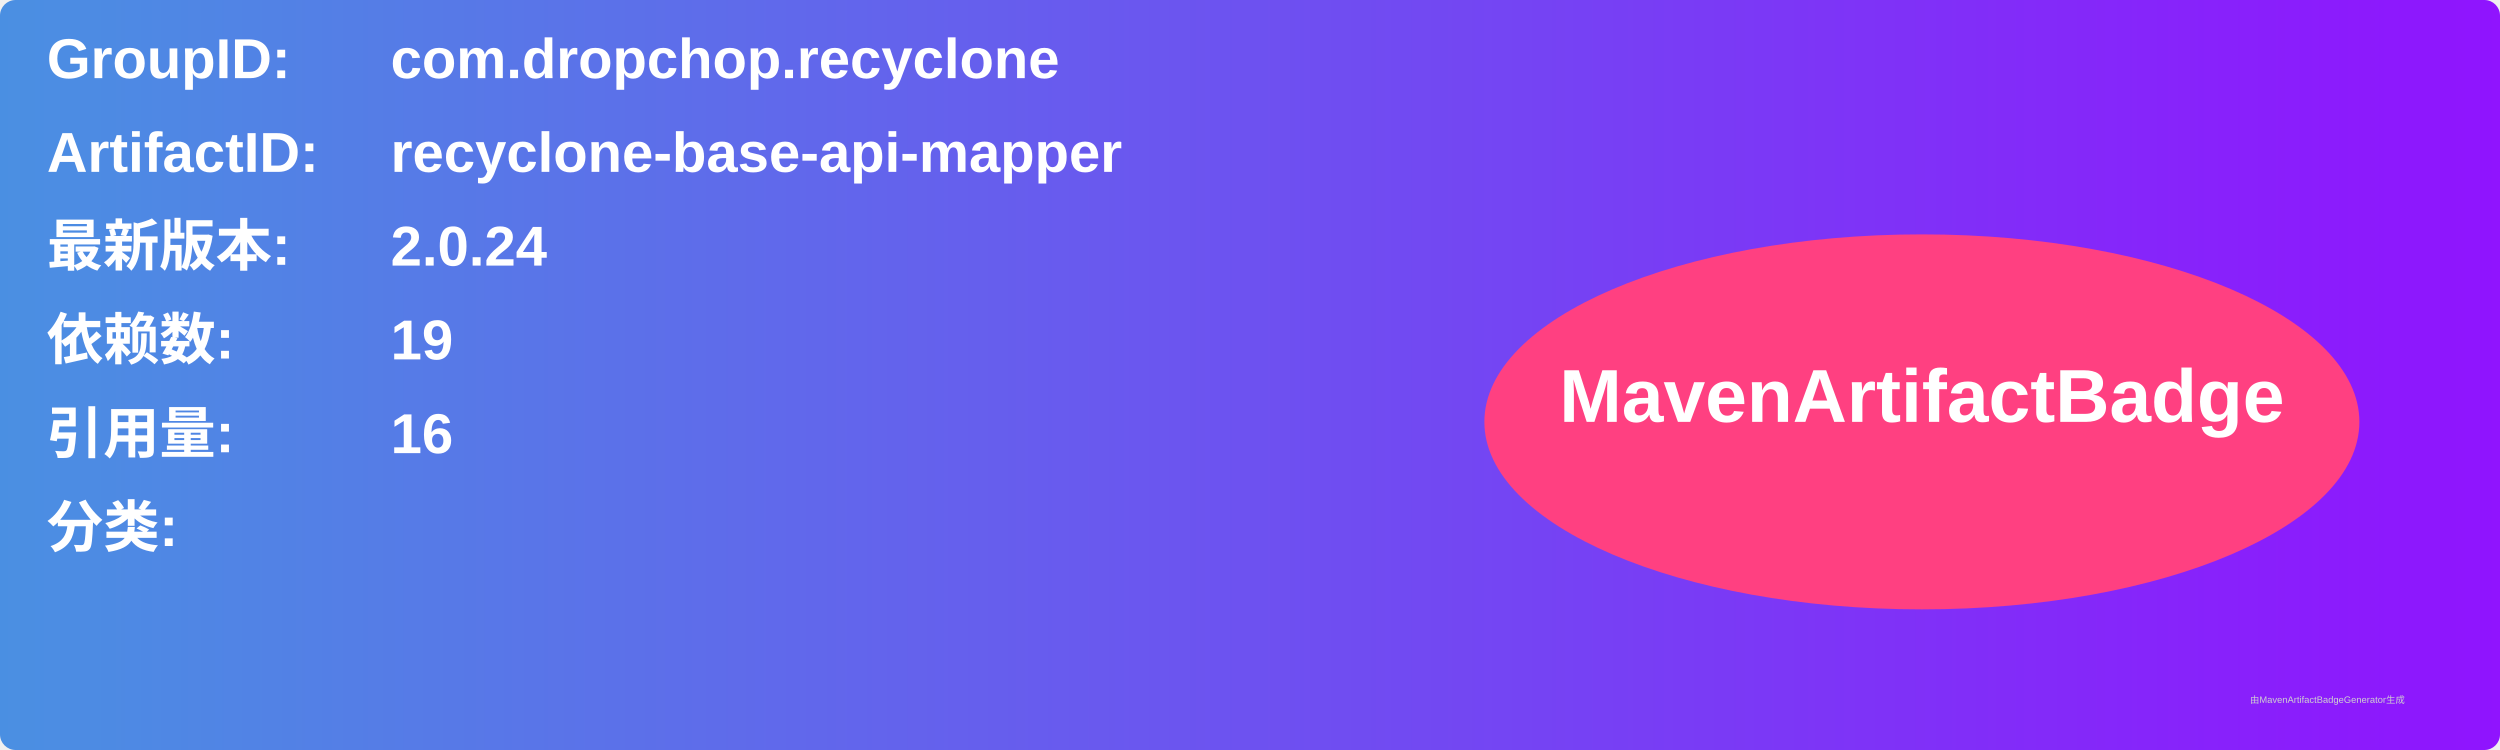
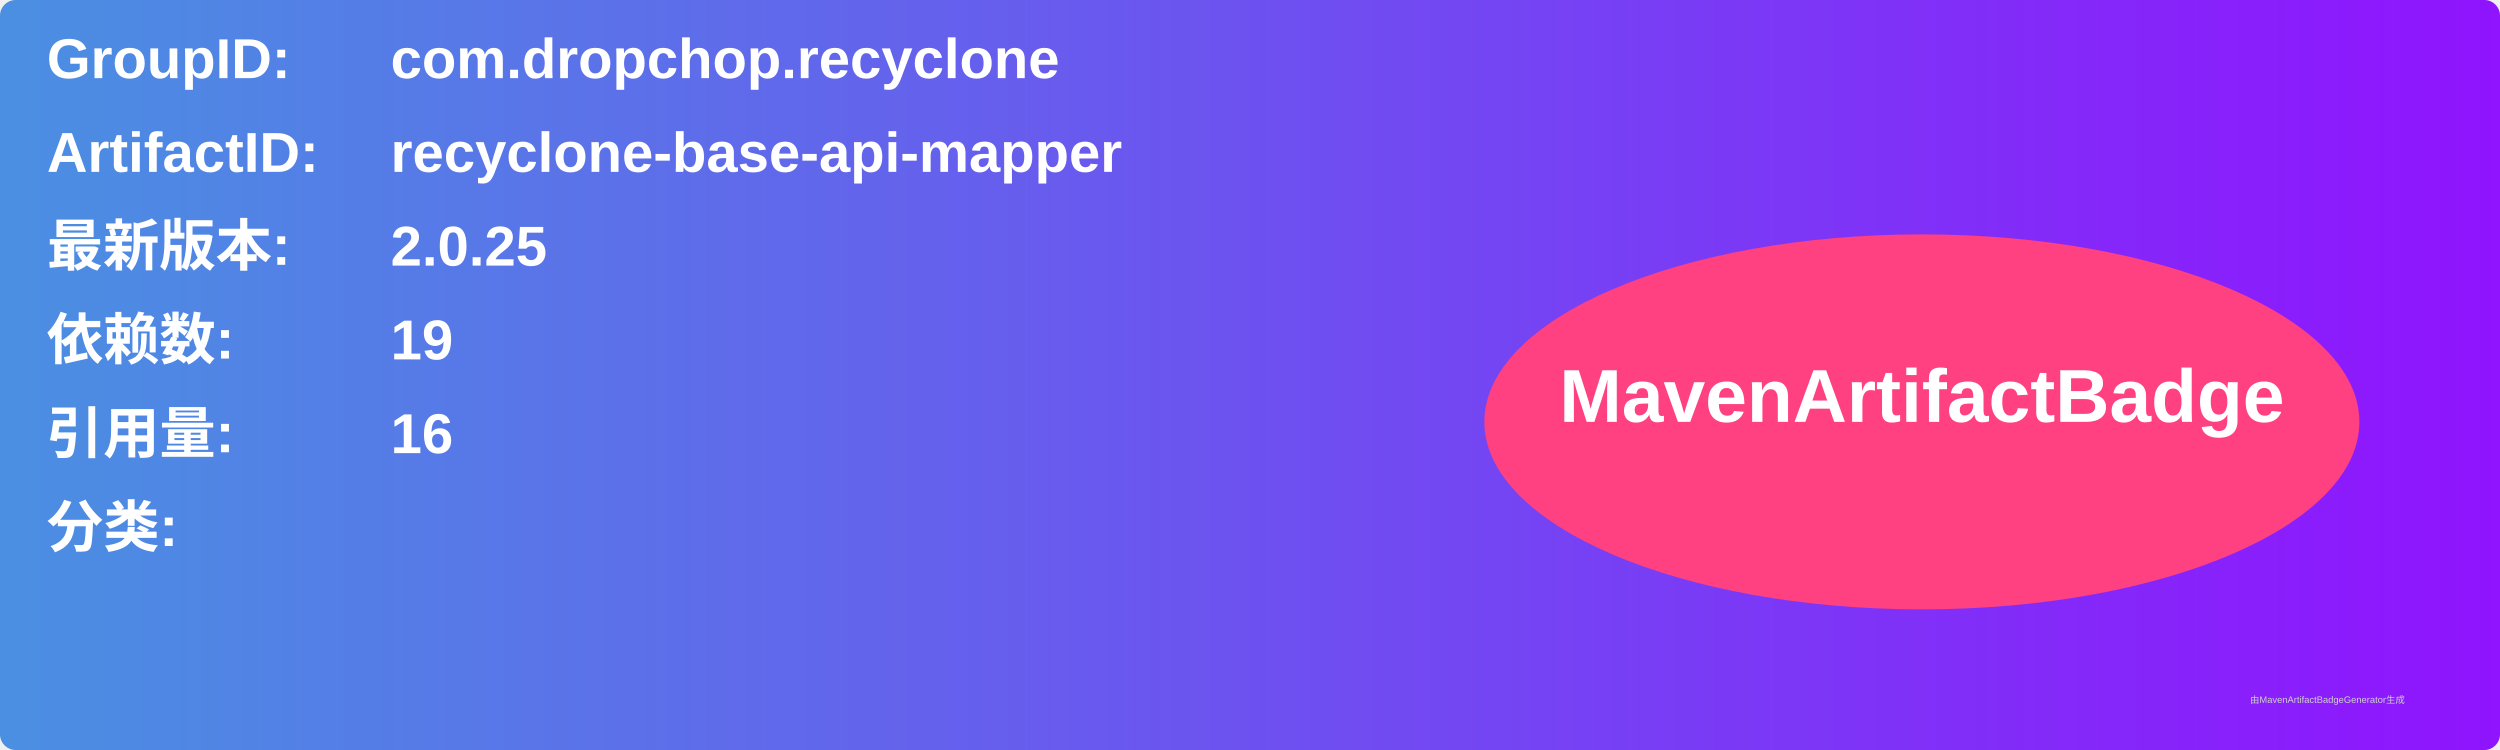
<svg xmlns="http://www.w3.org/2000/svg" width="800" height="240" viewBox="0 0 800 240">
  <linearGradient id="grad" x1="0%" y1="0%" x2="100%" y2="0%">
    <stop offset="0%" stop-color="#4a90e2" />
    <stop offset="100%" stop-color="#9013fe" />
  </linearGradient>
  <rect width="100%" height="100%" rx="5" ry="5" fill="url(#grad)" />
  <g transform="translate(15, 15)">
    <text x="0" y="10" font-family="Arial" font-size="18" fill="white" font-weight="bold" width="260">GroupID:</text>
    <text x="110" y="10" font-family="Arial" font-size="18" fill="white" font-weight="bold" width="460">com.dropchop.recyclone</text>
    <text x="0" y="40" font-family="Arial" font-size="18" fill="white" font-weight="bold" width="260">ArtifactID:</text>
    <text x="110" y="40" font-family="Arial" font-size="18" fill="white" font-weight="bold" width="460">recyclone-base-api-mapper</text>
    <text x="0" y="70" font-family="Arial" font-size="18" fill="white" font-weight="bold">最新版本:</text>
    <text x="110" y="70" font-family="Arial" font-size="18" fill="white" font-weight="bold">
-       <tspan font-weight="bold">2.0.24</tspan>
+       <tspan font-weight="bold">2.0.25</tspan>
    </text>
    <text x="0" y="100" font-family="Arial" font-size="18" fill="white" font-weight="bold">依赖数: </text>
    <text x="110" y="100" font-family="Arial" font-size="18" fill="white">
      <tspan font-weight="bold">19</tspan>
    </text>
    <text x="0" y="130" font-family="Arial" font-size="18" fill="white" font-weight="bold">引用量: </text>
    <text x="110" y="130" font-family="Arial" font-size="18" fill="white">
      <tspan font-weight="bold">16</tspan>
    </text>
    <text x="0" y="160" font-family="Arial" font-size="18" fill="white" font-weight="bold">分类:</text>
    <text x="10" y="190" font-family="Arial" font-size="10" fill="white">
      <tspan font-weight="bold" />
    </text>
    <ellipse cx="600" cy="120" rx="140" ry="60" fill="#ff4081" />
    <text x="600" y="120" text-anchor="middle" font-family="Arial" font-size="24" fill="white" font-weight="bold">MavenArtifactBadge</text>
  </g>
  <text x="720" y="225" font-family="Arial" font-size="3" fill="#d0d0d0">由MavenArtifactBadgeGenerator生成</text>
</svg>
